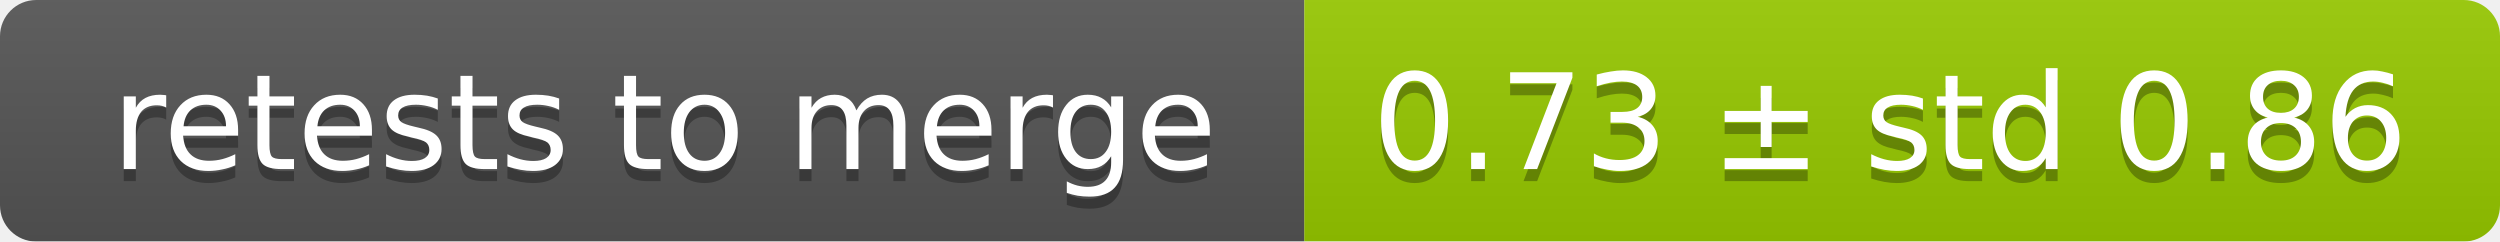
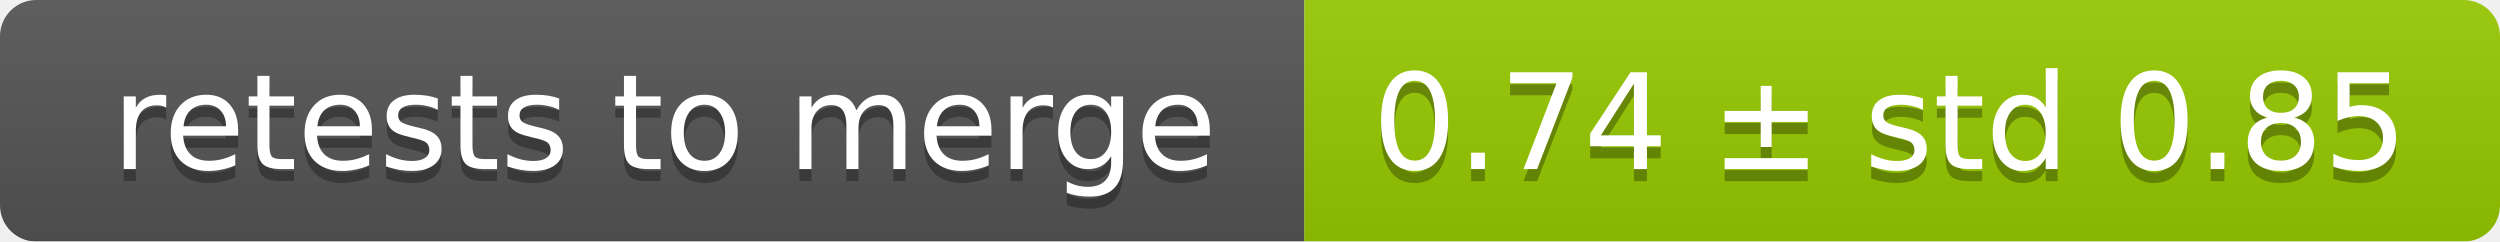
<svg xmlns="http://www.w3.org/2000/svg" width="207" height="20">
  <linearGradient id="smooth" x2="0" y2="100%">
    <stop offset="0" stop-color="#bbb" stop-opacity=".1" />
    <stop offset="1" stop-opacity=".1" />
  </linearGradient>
  <mask id="round">
    <rect width="207" height="20" rx="3" fill="#fff" />
  </mask>
  <g mask="url(#round)">
    <rect width="108" height="20" fill="#555" />
    <rect x="108" width="99" height="20" fill="#97ca00" />
    <rect width="207" height="20" fill="url(#smooth)" />
  </g>
  <g fill="#fff" text-anchor="middle" font-family="DejaVu Sans,Verdana,Geneva,sans-serif" font-size="11">
    <text x="55" y="15" fill="#010101" fill-opacity=".3">retests to merge</text>
    <text x="55" y="14">retests to merge</text>
-     <text x="156.5" y="15" fill="#010101" fill-opacity=".3">0.73 ± std 0.86</text>
-     <text x="156.5" y="14">0.73 ± std 0.86</text>
+     <text x="156.5" y="15" fill="#010101" fill-opacity=".3">0.74 ± std 0.85</text>
+     <text x="156.5" y="14">0.74 ± std 0.85</text>
  </g>
</svg>
